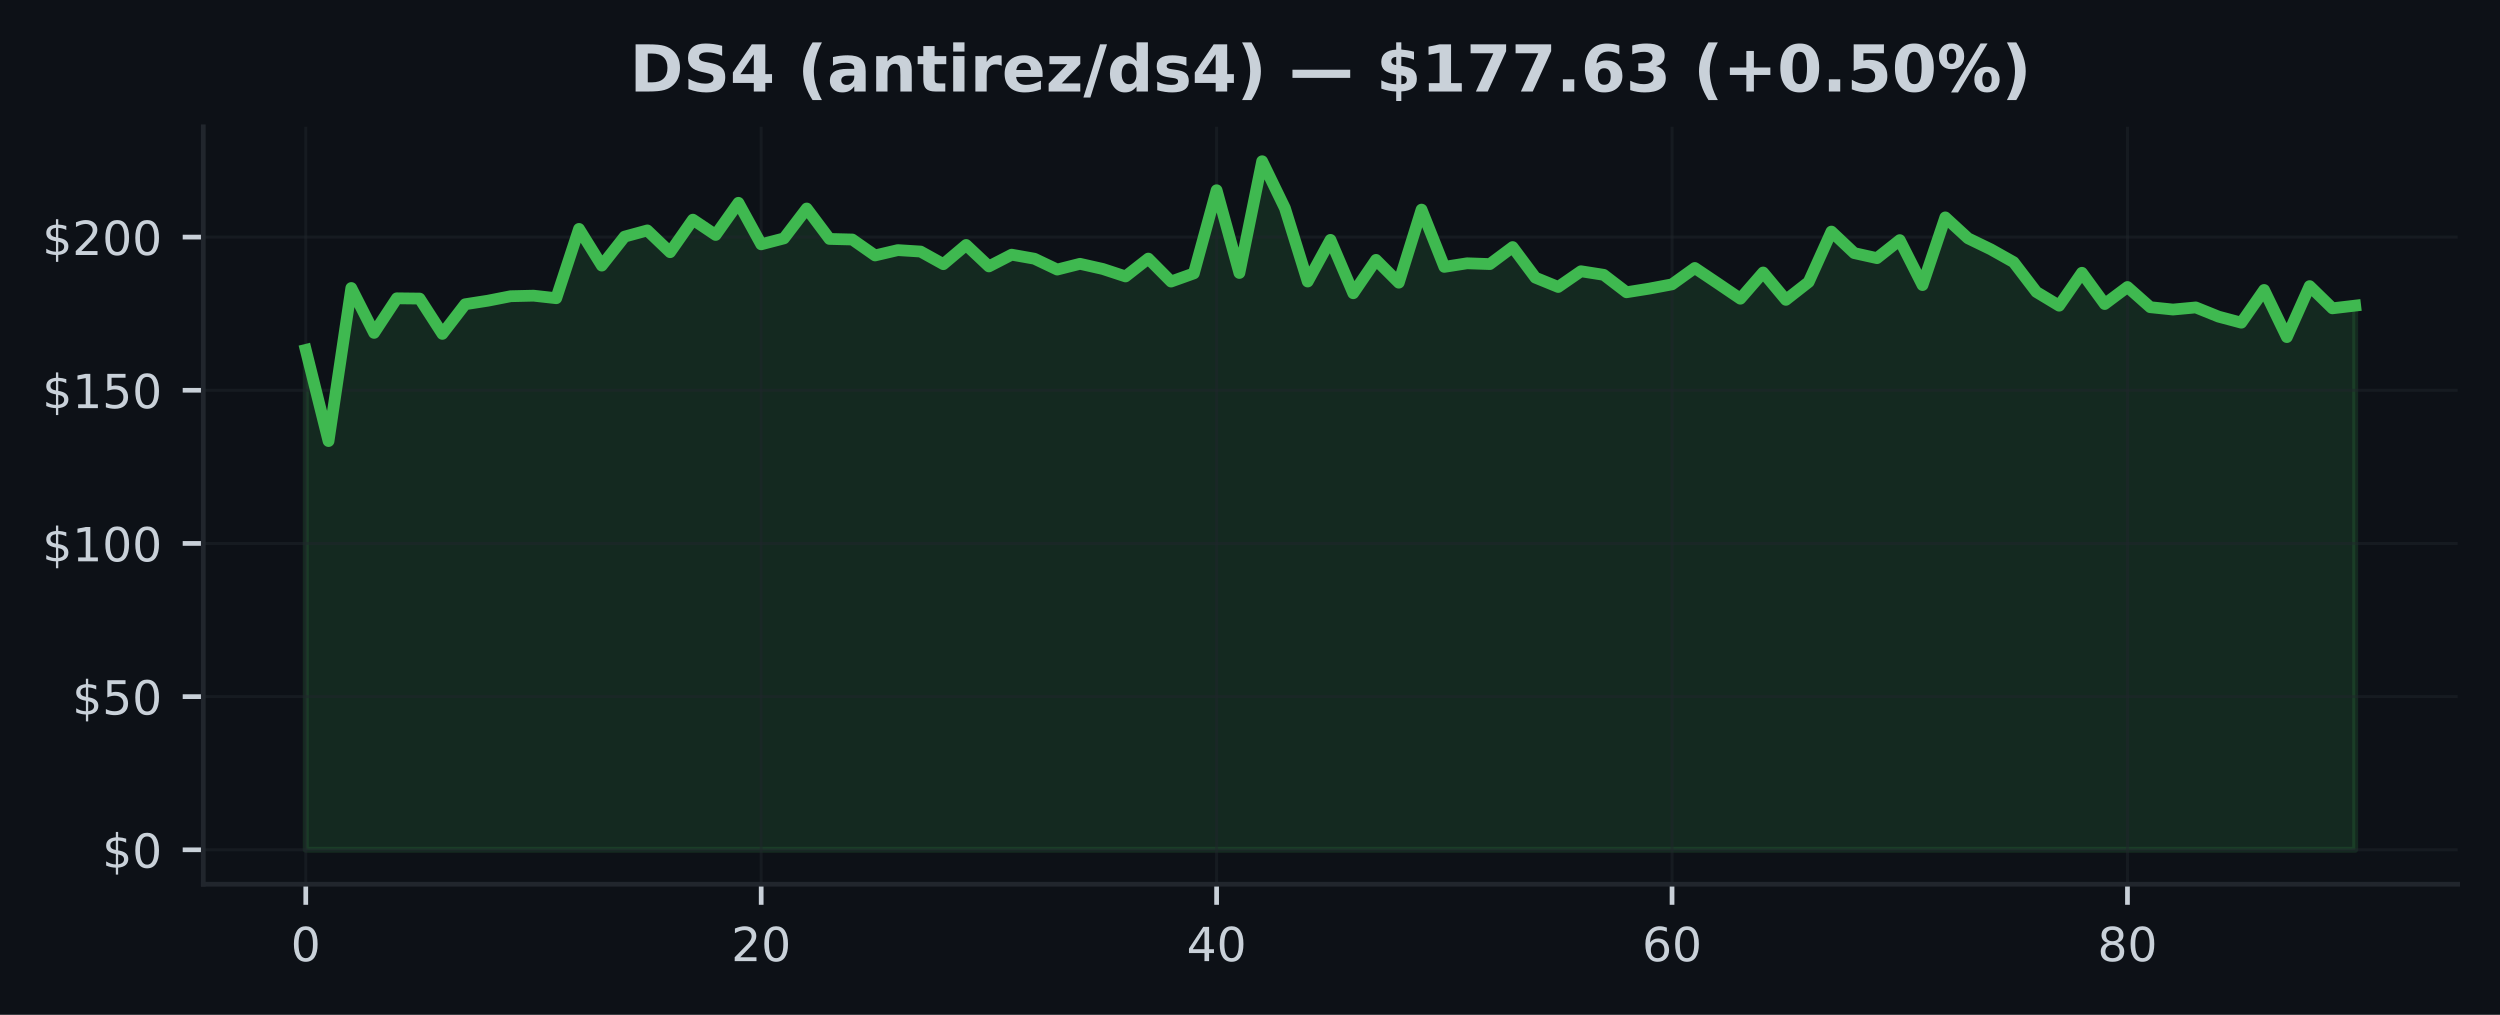
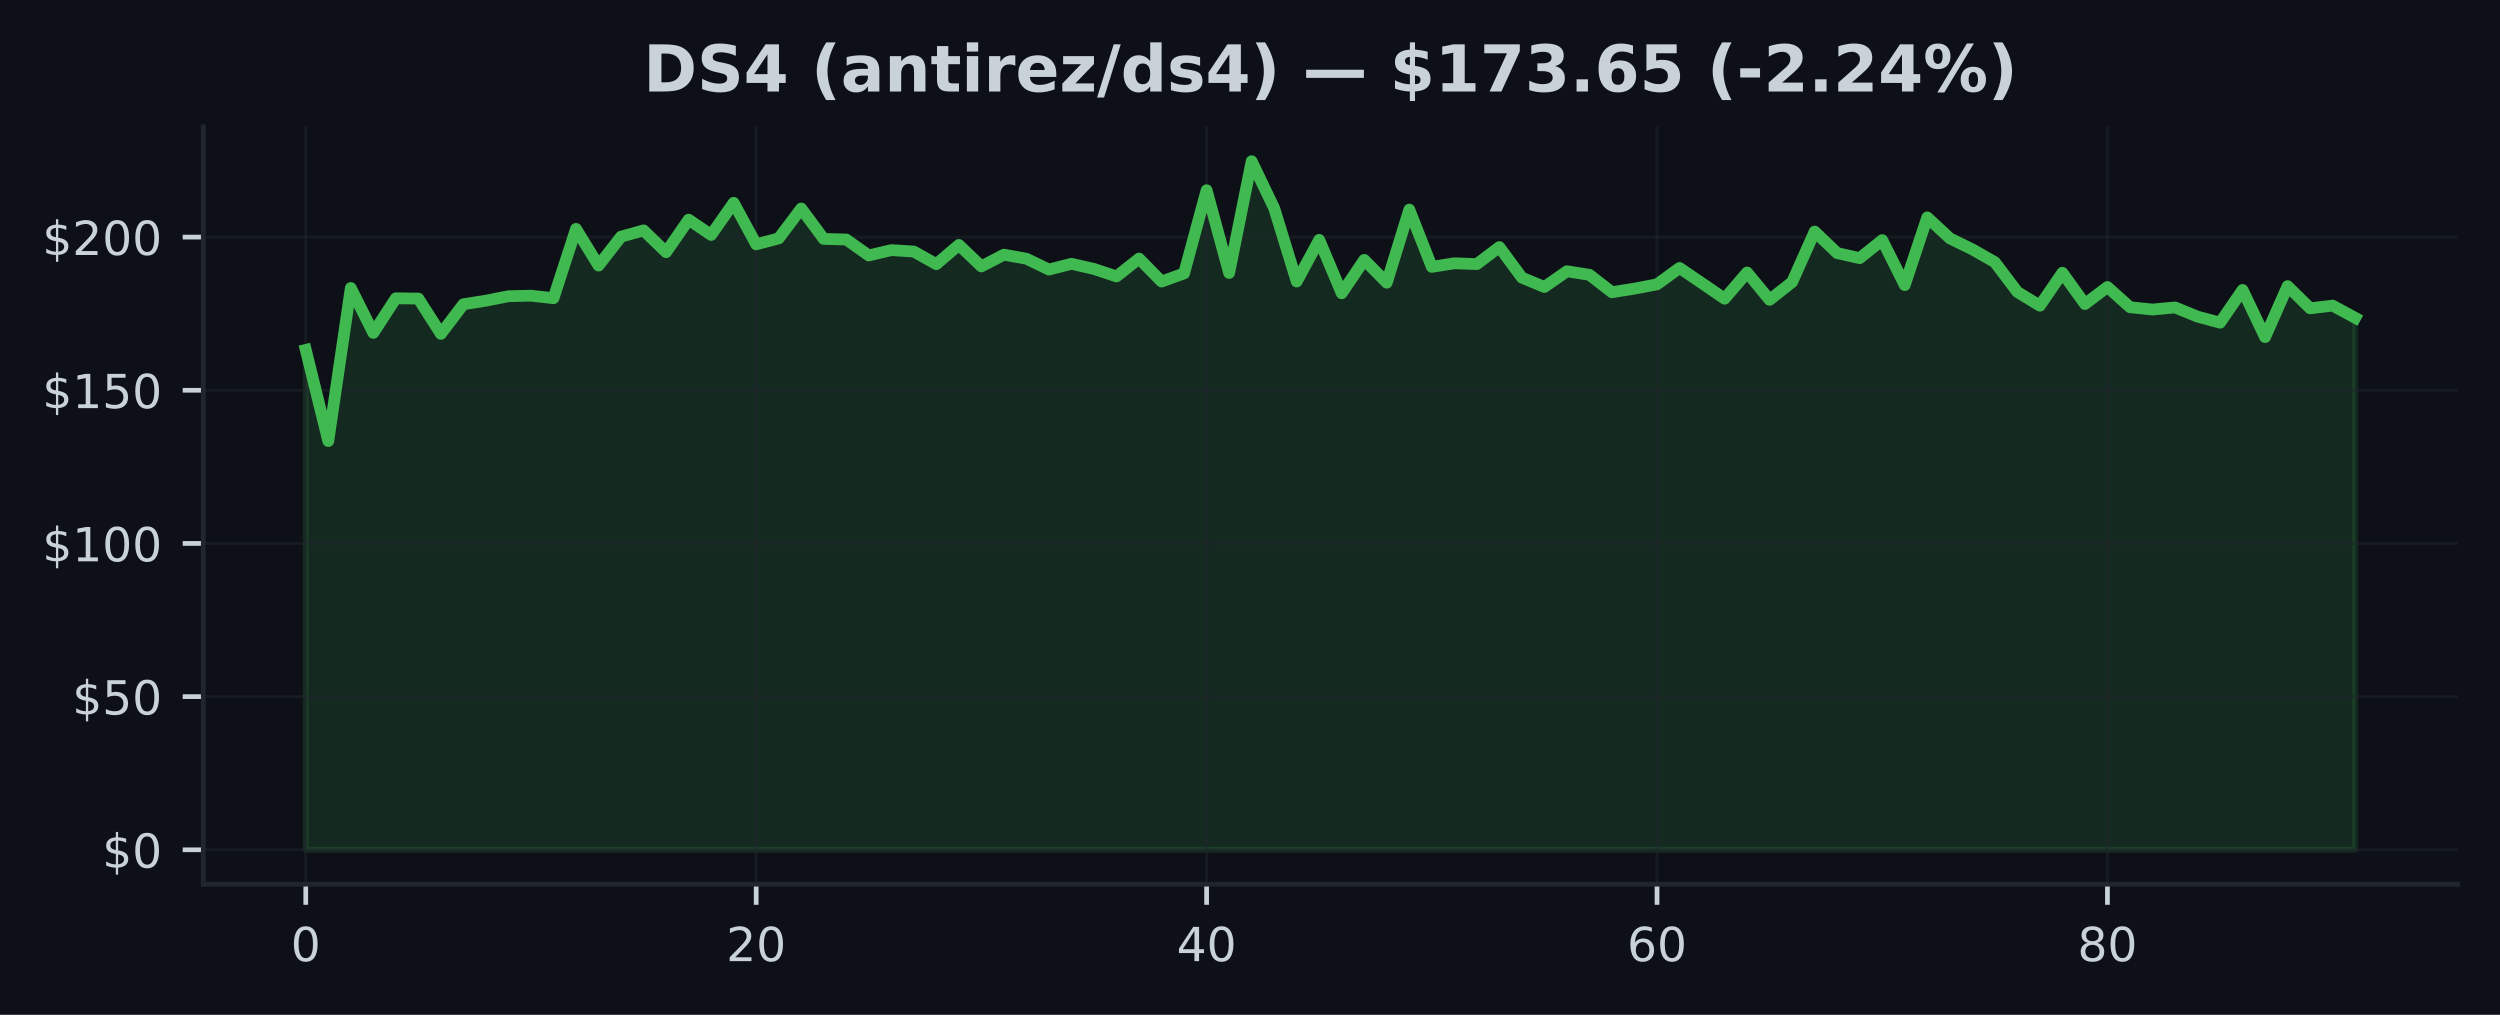
<svg xmlns="http://www.w3.org/2000/svg" xmlns:xlink="http://www.w3.org/1999/xlink" width="425pt" height="172.518pt" viewBox="0 0 425 172.518" version="1.1">
  <defs>
    <style type="text/css">*{stroke-linejoin: round; stroke-linecap: butt}</style>
  </defs>
  <g id="figure_1">
    <g id="patch_1">
      <path d="M 0 172.518  L 425 172.518  L 425 0  L 0 0  z " style="fill: #0d1117" />
    </g>
    <g id="axes_1">
      <g id="patch_2">
        <path d="M 34.56 150.318  L 417.8 150.318  L 417.8 21.558  L 34.56 21.558  z " style="fill: #0d1117" />
      </g>
      <g id="FillBetweenPolyCollection_1">
        <defs>
-           <path id="m86a0d564fb" d="M 51.98 -28.053  L 51.98 -113.037  L 55.851 -97.538  L 59.722 -123.557  L 63.593 -115.927  L 67.464 -121.807  L 71.336 -121.76  L 75.207 -115.76  L 79.078 -120.796  L 82.949 -121.401  L 86.82 -122.161  L 90.691 -122.255  L 94.562 -121.822  L 98.433 -133.603  L 102.304 -127.369  L 106.176 -132.29  L 110.047 -133.348  L 113.918 -129.645  L 117.789 -135.176  L 121.66 -132.577  L 125.531 -138.04  L 129.402 -130.983  L 133.273 -131.994  L 137.144 -137.071  L 141.016 -131.9  L 144.887 -131.801  L 148.758 -129.093  L 152.629 -129.999  L 156.5 -129.754  L 160.371 -127.608  L 164.242 -130.874  L 168.113 -127.228  L 171.984 -129.223  L 175.856 -128.535  L 179.727 -126.692  L 183.598 -127.671  L 187.469 -126.796  L 191.34 -125.525  L 195.211 -128.556  L 199.082 -124.656  L 202.953 -126.041  L 206.824 -140.175  L 210.696 -126.114  L 214.567 -145.107  L 218.438 -137.129  L 222.309 -124.661  L 226.18 -131.738  L 230.051 -122.666  L 233.922 -128.338  L 237.793 -124.463  L 241.664 -136.884  L 245.536 -127.15  L 249.407 -127.759  L 253.278 -127.624  L 257.149 -130.515  L 261.02 -125.317  L 264.891 -123.734  L 268.762 -126.405  L 272.633 -125.796  L 276.504 -122.833  L 280.376 -123.452  L 284.247 -124.182  L 288.118 -126.963  L 291.989 -124.364  L 295.86 -121.739  L 299.731 -126.192  L 303.602 -121.546  L 307.473 -124.572  L 311.344 -133.15  L 315.216 -129.494  L 319.087 -128.634  L 322.958 -131.697  L 326.829 -124.057  L 330.7 -135.561  L 334.571 -132.004  L 338.442 -130.129  L 342.313 -127.952  L 346.184 -122.885  L 350.056 -120.552  L 353.927 -126.145  L 357.798 -120.833  L 361.669 -123.729  L 365.54 -120.296  L 369.411 -119.895  L 373.282 -120.255  L 377.153 -118.692  L 381.024 -117.661  L 384.896 -123.223  L 388.767 -115.213  L 392.638 -123.88  L 396.509 -120.104  L 400.38 -120.562  L 400.38 -28.053  L 400.38 -28.053  L 396.509 -28.053  L 392.638 -28.053  L 388.767 -28.053  L 384.896 -28.053  L 381.024 -28.053  L 377.153 -28.053  L 373.282 -28.053  L 369.411 -28.053  L 365.54 -28.053  L 361.669 -28.053  L 357.798 -28.053  L 353.927 -28.053  L 350.056 -28.053  L 346.184 -28.053  L 342.313 -28.053  L 338.442 -28.053  L 334.571 -28.053  L 330.7 -28.053  L 326.829 -28.053  L 322.958 -28.053  L 319.087 -28.053  L 315.216 -28.053  L 311.344 -28.053  L 307.473 -28.053  L 303.602 -28.053  L 299.731 -28.053  L 295.86 -28.053  L 291.989 -28.053  L 288.118 -28.053  L 284.247 -28.053  L 280.376 -28.053  L 276.504 -28.053  L 272.633 -28.053  L 268.762 -28.053  L 264.891 -28.053  L 261.02 -28.053  L 257.149 -28.053  L 253.278 -28.053  L 249.407 -28.053  L 245.536 -28.053  L 241.664 -28.053  L 237.793 -28.053  L 233.922 -28.053  L 230.051 -28.053  L 226.18 -28.053  L 222.309 -28.053  L 218.438 -28.053  L 214.567 -28.053  L 210.696 -28.053  L 206.824 -28.053  L 202.953 -28.053  L 199.082 -28.053  L 195.211 -28.053  L 191.34 -28.053  L 187.469 -28.053  L 183.598 -28.053  L 179.727 -28.053  L 175.856 -28.053  L 171.984 -28.053  L 168.113 -28.053  L 164.242 -28.053  L 160.371 -28.053  L 156.5 -28.053  L 152.629 -28.053  L 148.758 -28.053  L 144.887 -28.053  L 141.016 -28.053  L 137.144 -28.053  L 133.273 -28.053  L 129.402 -28.053  L 125.531 -28.053  L 121.66 -28.053  L 117.789 -28.053  L 113.918 -28.053  L 110.047 -28.053  L 106.176 -28.053  L 102.304 -28.053  L 98.433 -28.053  L 94.562 -28.053  L 90.691 -28.053  L 86.82 -28.053  L 82.949 -28.053  L 79.078 -28.053  L 75.207 -28.053  L 71.336 -28.053  L 67.464 -28.053  L 63.593 -28.053  L 59.722 -28.053  L 55.851 -28.053  L 51.98 -28.053  z " style="stroke: #3fb950; stroke-opacity: 0.15" />
+           <path id="m7c0c3906fc" d="M 51.98 -28.053  L 51.98 -113.037  L 55.809 -97.538  L 59.637 -123.557  L 63.466 -115.927  L 67.294 -121.807  L 71.123 -121.76  L 74.951 -115.76  L 78.78 -120.796  L 82.609 -121.401  L 86.437 -122.161  L 90.266 -122.255  L 94.094 -121.822  L 97.923 -133.603  L 101.751 -127.369  L 105.58 -132.29  L 109.409 -133.348  L 113.237 -129.645  L 117.066 -135.176  L 120.894 -132.577  L 124.723 -138.04  L 128.551 -130.983  L 132.38 -131.994  L 136.209 -137.071  L 140.037 -131.9  L 143.866 -131.801  L 147.694 -129.093  L 151.523 -129.999  L 155.351 -129.754  L 159.18 -127.608  L 163.009 -130.874  L 166.837 -127.228  L 170.666 -129.223  L 174.494 -128.535  L 178.323 -126.692  L 182.151 -127.671  L 185.98 -126.796  L 189.809 -125.525  L 193.637 -128.556  L 197.466 -124.656  L 201.294 -126.041  L 205.123 -140.175  L 208.951 -126.114  L 212.78 -145.107  L 216.609 -137.129  L 220.437 -124.661  L 224.266 -131.738  L 228.094 -122.666  L 231.923 -128.338  L 235.751 -124.463  L 239.58 -136.884  L 243.409 -127.15  L 247.237 -127.759  L 251.066 -127.624  L 254.894 -130.515  L 258.723 -125.317  L 262.551 -123.734  L 266.38 -126.405  L 270.209 -125.796  L 274.037 -122.833  L 277.866 -123.452  L 281.694 -124.182  L 285.523 -126.963  L 289.351 -124.364  L 293.18 -121.739  L 297.009 -126.192  L 300.837 -121.546  L 304.666 -124.572  L 308.494 -133.15  L 312.323 -129.494  L 316.151 -128.634  L 319.98 -131.697  L 323.809 -124.057  L 327.637 -135.561  L 331.466 -132.004  L 335.294 -130.129  L 339.123 -127.952  L 342.951 -122.885  L 346.78 -120.552  L 350.609 -126.145  L 354.437 -120.833  L 358.266 -123.729  L 362.094 -120.296  L 365.923 -119.895  L 369.751 -120.255  L 373.58 -118.692  L 377.409 -117.661  L 381.237 -123.223  L 385.066 -115.213  L 388.894 -123.88  L 392.723 -120.104  L 396.551 -120.562  L 400.38 -118.489  L 400.38 -28.053  L 400.38 -28.053  L 396.551 -28.053  L 392.723 -28.053  L 388.894 -28.053  L 385.066 -28.053  L 381.237 -28.053  L 377.409 -28.053  L 373.58 -28.053  L 369.751 -28.053  L 365.923 -28.053  L 362.094 -28.053  L 358.266 -28.053  L 354.437 -28.053  L 350.609 -28.053  L 346.78 -28.053  L 342.951 -28.053  L 339.123 -28.053  L 335.294 -28.053  L 331.466 -28.053  L 327.637 -28.053  L 323.809 -28.053  L 319.98 -28.053  L 316.151 -28.053  L 312.323 -28.053  L 308.494 -28.053  L 304.666 -28.053  L 300.837 -28.053  L 297.009 -28.053  L 293.18 -28.053  L 289.351 -28.053  L 285.523 -28.053  L 281.694 -28.053  L 277.866 -28.053  L 274.037 -28.053  L 270.209 -28.053  L 266.38 -28.053  L 262.551 -28.053  L 258.723 -28.053  L 254.894 -28.053  L 251.066 -28.053  L 247.237 -28.053  L 243.409 -28.053  L 239.58 -28.053  L 235.751 -28.053  L 231.923 -28.053  L 228.094 -28.053  L 224.266 -28.053  L 220.437 -28.053  L 216.609 -28.053  L 212.78 -28.053  L 208.951 -28.053  L 205.123 -28.053  L 201.294 -28.053  L 197.466 -28.053  L 193.637 -28.053  L 189.809 -28.053  L 185.98 -28.053  L 182.151 -28.053  L 178.323 -28.053  L 174.494 -28.053  L 170.666 -28.053  L 166.837 -28.053  L 163.009 -28.053  L 159.18 -28.053  L 155.351 -28.053  L 151.523 -28.053  L 147.694 -28.053  L 143.866 -28.053  L 140.037 -28.053  L 136.209 -28.053  L 132.38 -28.053  L 128.551 -28.053  L 124.723 -28.053  L 120.894 -28.053  L 117.066 -28.053  L 113.237 -28.053  L 109.409 -28.053  L 105.58 -28.053  L 101.751 -28.053  L 97.923 -28.053  L 94.094 -28.053  L 90.266 -28.053  L 86.437 -28.053  L 82.609 -28.053  L 78.78 -28.053  L 74.951 -28.053  L 71.123 -28.053  L 67.294 -28.053  L 63.466 -28.053  L 59.637 -28.053  L 55.809 -28.053  L 51.98 -28.053  z " style="stroke: #3fb950; stroke-opacity: 0.15" />
        </defs>
-         <g clip-path="url(#p5e7b405321)">
-           <use xlink:href="#m86a0d564fb" x="0" y="172.518" style="fill: #3fb950; fill-opacity: 0.15; stroke: #3fb950; stroke-opacity: 0.15" />
+         <g clip-path="url(#pea39bcbab2)">
+           <use xlink:href="#m7c0c3906fc" x="0" y="172.518" style="fill: #3fb950; fill-opacity: 0.15; stroke: #3fb950; stroke-opacity: 0.15" />
        </g>
      </g>
      <g id="matplotlib.axis_1">
        <g id="xtick_1">
          <g id="line2d_1">
-             <path d="M 51.98 150.318  L 51.98 21.558  " clip-path="url(#p5e7b405321)" style="fill: none; stroke: #21262d; stroke-opacity: 0.5; stroke-width: 0.5; stroke-linecap: square" />
+             <path d="M 51.98 150.318  L 51.98 21.558  " clip-path="url(#pea39bcbab2)" style="fill: none; stroke: #21262d; stroke-opacity: 0.5; stroke-width: 0.5; stroke-linecap: square" />
          </g>
          <g id="line2d_2">
            <defs>
-               <path id="m3ffa4064cb" d="M 0 0  L 0 3.5  " style="stroke: #c9d1d9; stroke-width: 0.8" />
+               <path id="mc5c5abe571" d="M 0 0  L 0 3.5  " style="stroke: #c9d1d9; stroke-width: 0.8" />
            </defs>
            <g>
-               <use xlink:href="#m3ffa4064cb" x="51.98" y="150.318" style="fill: #c9d1d9; stroke: #c9d1d9; stroke-width: 0.8" />
+               <use xlink:href="#mc5c5abe571" x="51.98" y="150.318" style="fill: #c9d1d9; stroke: #c9d1d9; stroke-width: 0.8" />
            </g>
          </g>
          <g id="text_1">
            <g style="fill: #c9d1d9" transform="translate(49.435 163.3964) scale(0.08 -0.08)">
              <defs>
                <path id="DejaVuSans-13" d="M 2034 4250  Q 1547 4250 1301 3770  Q 1056 3291 1056 2328  Q 1056 1369 1301 889  Q 1547 409 2034 409  Q 2525 409 2770 889  Q 3016 1369 3016 2328  Q 3016 3291 2770 3770  Q 2525 4250 2034 4250  z M 2034 4750  Q 2819 4750 3233 4129  Q 3647 3509 3647 2328  Q 3647 1150 3233 529  Q 2819 -91 2034 -91  Q 1250 -91 836 529  Q 422 1150 422 2328  Q 422 3509 836 4129  Q 1250 4750 2034 4750  z " transform="scale(0.015625)" />
              </defs>
              <use xlink:href="#DejaVuSans-13" />
            </g>
          </g>
        </g>
        <g id="xtick_2">
          <g id="line2d_3">
-             <path d="M 129.402 150.318  L 129.402 21.558  " clip-path="url(#p5e7b405321)" style="fill: none; stroke: #21262d; stroke-opacity: 0.5; stroke-width: 0.5; stroke-linecap: square" />
+             <path d="M 128.551 150.318  L 128.551 21.558  " clip-path="url(#pea39bcbab2)" style="fill: none; stroke: #21262d; stroke-opacity: 0.5; stroke-width: 0.5; stroke-linecap: square" />
          </g>
          <g id="line2d_4">
            <g>
-               <use xlink:href="#m3ffa4064cb" x="129.402" y="150.318" style="fill: #c9d1d9; stroke: #c9d1d9; stroke-width: 0.8" />
+               <use xlink:href="#mc5c5abe571" x="128.551" y="150.318" style="fill: #c9d1d9; stroke: #c9d1d9; stroke-width: 0.8" />
            </g>
          </g>
          <g id="text_2">
-             <g style="fill: #c9d1d9" transform="translate(124.3122 163.3964) scale(0.08 -0.08)">
+             <g style="fill: #c9d1d9" transform="translate(123.4614 163.3964) scale(0.08 -0.08)">
              <defs>
                <path id="DejaVuSans-15" d="M 1228 531  L 3431 531  L 3431 0  L 469 0  L 469 531  Q 828 903 1448 1529  Q 2069 2156 2228 2338  Q 2531 2678 2651 2914  Q 2772 3150 2772 3378  Q 2772 3750 2511 3984  Q 2250 4219 1831 4219  Q 1534 4219 1204 4116  Q 875 4013 500 3803  L 500 4441  Q 881 4594 1212 4672  Q 1544 4750 1819 4750  Q 2544 4750 2975 4387  Q 3406 4025 3406 3419  Q 3406 3131 3298 2873  Q 3191 2616 2906 2266  Q 2828 2175 2409 1742  Q 1991 1309 1228 531  z " transform="scale(0.015625)" />
              </defs>
              <use xlink:href="#DejaVuSans-15" />
              <use xlink:href="#DejaVuSans-13" transform="translate(63.625 0)" />
            </g>
          </g>
        </g>
        <g id="xtick_3">
          <g id="line2d_5">
-             <path d="M 206.824 150.318  L 206.824 21.558  " clip-path="url(#p5e7b405321)" style="fill: none; stroke: #21262d; stroke-opacity: 0.5; stroke-width: 0.5; stroke-linecap: square" />
+             <path d="M 205.123 150.318  L 205.123 21.558  " clip-path="url(#pea39bcbab2)" style="fill: none; stroke: #21262d; stroke-opacity: 0.5; stroke-width: 0.5; stroke-linecap: square" />
          </g>
          <g id="line2d_6">
            <g>
-               <use xlink:href="#m3ffa4064cb" x="206.824" y="150.318" style="fill: #c9d1d9; stroke: #c9d1d9; stroke-width: 0.8" />
+               <use xlink:href="#mc5c5abe571" x="205.123" y="150.318" style="fill: #c9d1d9; stroke: #c9d1d9; stroke-width: 0.8" />
            </g>
          </g>
          <g id="text_3">
-             <g style="fill: #c9d1d9" transform="translate(201.7344 163.3964) scale(0.08 -0.08)">
+             <g style="fill: #c9d1d9" transform="translate(200.0329 163.3964) scale(0.08 -0.08)">
              <defs>
                <path id="DejaVuSans-17" d="M 2419 4116  L 825 1625  L 2419 1625  L 2419 4116  z M 2253 4666  L 3047 4666  L 3047 1625  L 3713 1625  L 3713 1100  L 3047 1100  L 3047 0  L 2419 0  L 2419 1100  L 313 1100  L 313 1709  L 2253 4666  z " transform="scale(0.015625)" />
              </defs>
              <use xlink:href="#DejaVuSans-17" />
              <use xlink:href="#DejaVuSans-13" transform="translate(63.625 0)" />
            </g>
          </g>
        </g>
        <g id="xtick_4">
          <g id="line2d_7">
-             <path d="M 284.247 150.318  L 284.247 21.558  " clip-path="url(#p5e7b405321)" style="fill: none; stroke: #21262d; stroke-opacity: 0.5; stroke-width: 0.5; stroke-linecap: square" />
+             <path d="M 281.694 150.318  L 281.694 21.558  " clip-path="url(#pea39bcbab2)" style="fill: none; stroke: #21262d; stroke-opacity: 0.5; stroke-width: 0.5; stroke-linecap: square" />
          </g>
          <g id="line2d_8">
            <g>
-               <use xlink:href="#m3ffa4064cb" x="284.247" y="150.318" style="fill: #c9d1d9; stroke: #c9d1d9; stroke-width: 0.8" />
+               <use xlink:href="#mc5c5abe571" x="281.694" y="150.318" style="fill: #c9d1d9; stroke: #c9d1d9; stroke-width: 0.8" />
            </g>
          </g>
          <g id="text_4">
-             <g style="fill: #c9d1d9" transform="translate(279.1567 163.3964) scale(0.08 -0.08)">
+             <g style="fill: #c9d1d9" transform="translate(276.6043 163.3964) scale(0.08 -0.08)">
              <defs>
                <path id="DejaVuSans-19" d="M 2113 2584  Q 1688 2584 1439 2293  Q 1191 2003 1191 1497  Q 1191 994 1439 701  Q 1688 409 2113 409  Q 2538 409 2786 701  Q 3034 994 3034 1497  Q 3034 2003 2786 2293  Q 2538 2584 2113 2584  z M 3366 4563  L 3366 3988  Q 3128 4100 2886 4159  Q 2644 4219 2406 4219  Q 1781 4219 1451 3797  Q 1122 3375 1075 2522  Q 1259 2794 1537 2939  Q 1816 3084 2150 3084  Q 2853 3084 3261 2657  Q 3669 2231 3669 1497  Q 3669 778 3244 343  Q 2819 -91 2113 -91  Q 1303 -91 875 529  Q 447 1150 447 2328  Q 447 3434 972 4092  Q 1497 4750 2381 4750  Q 2619 4750 2861 4703  Q 3103 4656 3366 4563  z " transform="scale(0.015625)" />
              </defs>
              <use xlink:href="#DejaVuSans-19" />
              <use xlink:href="#DejaVuSans-13" transform="translate(63.625 0)" />
            </g>
          </g>
        </g>
        <g id="xtick_5">
          <g id="line2d_9">
-             <path d="M 361.669 150.318  L 361.669 21.558  " clip-path="url(#p5e7b405321)" style="fill: none; stroke: #21262d; stroke-opacity: 0.5; stroke-width: 0.5; stroke-linecap: square" />
+             <path d="M 358.266 150.318  L 358.266 21.558  " clip-path="url(#pea39bcbab2)" style="fill: none; stroke: #21262d; stroke-opacity: 0.5; stroke-width: 0.5; stroke-linecap: square" />
          </g>
          <g id="line2d_10">
            <g>
-               <use xlink:href="#m3ffa4064cb" x="361.669" y="150.318" style="fill: #c9d1d9; stroke: #c9d1d9; stroke-width: 0.8" />
+               <use xlink:href="#mc5c5abe571" x="358.266" y="150.318" style="fill: #c9d1d9; stroke: #c9d1d9; stroke-width: 0.8" />
            </g>
          </g>
          <g id="text_5">
-             <g style="fill: #c9d1d9" transform="translate(356.5789 163.3964) scale(0.08 -0.08)">
+             <g style="fill: #c9d1d9" transform="translate(353.1757 163.3964) scale(0.08 -0.08)">
              <defs>
                <path id="DejaVuSans-1b" d="M 2034 2216  Q 1584 2216 1326 1975  Q 1069 1734 1069 1313  Q 1069 891 1326 650  Q 1584 409 2034 409  Q 2484 409 2743 651  Q 3003 894 3003 1313  Q 3003 1734 2745 1975  Q 2488 2216 2034 2216  z M 1403 2484  Q 997 2584 770 2862  Q 544 3141 544 3541  Q 544 4100 942 4425  Q 1341 4750 2034 4750  Q 2731 4750 3128 4425  Q 3525 4100 3525 3541  Q 3525 3141 3298 2862  Q 3072 2584 2669 2484  Q 3125 2378 3379 2068  Q 3634 1759 3634 1313  Q 3634 634 3220 271  Q 2806 -91 2034 -91  Q 1263 -91 848 271  Q 434 634 434 1313  Q 434 1759 690 2068  Q 947 2378 1403 2484  z M 1172 3481  Q 1172 3119 1398 2916  Q 1625 2713 2034 2713  Q 2441 2713 2670 2916  Q 2900 3119 2900 3481  Q 2900 3844 2670 4047  Q 2441 4250 2034 4250  Q 1625 4250 1398 4047  Q 1172 3844 1172 3481  z " transform="scale(0.015625)" />
              </defs>
              <use xlink:href="#DejaVuSans-1b" />
              <use xlink:href="#DejaVuSans-13" transform="translate(63.625 0)" />
            </g>
          </g>
        </g>
      </g>
      <g id="matplotlib.axis_2">
        <g id="ytick_1">
          <g id="line2d_11">
-             <path d="M 34.56 144.466  L 417.8 144.466  " clip-path="url(#p5e7b405321)" style="fill: none; stroke: #21262d; stroke-opacity: 0.5; stroke-width: 0.5; stroke-linecap: square" />
+             <path d="M 34.56 144.466  L 417.8 144.466  " clip-path="url(#pea39bcbab2)" style="fill: none; stroke: #21262d; stroke-opacity: 0.5; stroke-width: 0.5; stroke-linecap: square" />
          </g>
          <g id="line2d_12">
            <defs>
-               <path id="m91e60ded46" d="M 0 0  L -3.5 0  " style="stroke: #c9d1d9; stroke-width: 0.8" />
+               <path id="m3ab46a8cbb" d="M 0 0  L -3.5 0  " style="stroke: #c9d1d9; stroke-width: 0.8" />
            </defs>
            <g>
-               <use xlink:href="#m91e60ded46" x="34.56" y="144.466" style="fill: #c9d1d9; stroke: #c9d1d9; stroke-width: 0.8" />
+               <use xlink:href="#m3ab46a8cbb" x="34.56" y="144.466" style="fill: #c9d1d9; stroke: #c9d1d9; stroke-width: 0.8" />
            </g>
          </g>
          <g id="text_6">
            <g style="fill: #c9d1d9" transform="translate(17.38 147.5049) scale(0.08 -0.08)">
              <defs>
                <path id="DejaVuSans-7" d="M 2163 -941  L 1850 -941  L 1847 0  Q 1519 6 1191 76  Q 863 147 531 288  L 531 850  Q 850 650 1176 548  Q 1503 447 1850 444  L 1850 1869  Q 1159 1981 845 2250  Q 531 2519 531 2988  Q 531 3497 872 3790  Q 1213 4084 1850 4128  L 1850 4863  L 2163 4863  L 2163 4138  Q 2453 4125 2725 4076  Q 2997 4028 3256 3944  L 3256 3397  Q 2997 3528 2723 3600  Q 2450 3672 2163 3684  L 2163 2350  Q 2872 2241 3206 1959  Q 3541 1678 3541 1191  Q 3541 663 3186 358  Q 2831 53 2163 6  L 2163 -941  z M 1850 2406  L 1850 3688  Q 1488 3647 1297 3481  Q 1106 3316 1106 3041  Q 1106 2772 1282 2622  Q 1459 2472 1850 2406  z M 2163 1806  L 2163 453  Q 2559 506 2761 678  Q 2963 850 2963 1131  Q 2963 1406 2770 1568  Q 2578 1731 2163 1806  z " transform="scale(0.015625)" />
              </defs>
              <use xlink:href="#DejaVuSans-7" />
              <use xlink:href="#DejaVuSans-13" transform="translate(63.625 0)" />
            </g>
          </g>
        </g>
        <g id="ytick_2">
          <g id="line2d_13">
-             <path d="M 34.56 118.426  L 417.8 118.426  " clip-path="url(#p5e7b405321)" style="fill: none; stroke: #21262d; stroke-opacity: 0.5; stroke-width: 0.5; stroke-linecap: square" />
+             <path d="M 34.56 118.426  L 417.8 118.426  " clip-path="url(#pea39bcbab2)" style="fill: none; stroke: #21262d; stroke-opacity: 0.5; stroke-width: 0.5; stroke-linecap: square" />
          </g>
          <g id="line2d_14">
            <g>
-               <use xlink:href="#m91e60ded46" x="34.56" y="118.426" style="fill: #c9d1d9; stroke: #c9d1d9; stroke-width: 0.8" />
+               <use xlink:href="#m3ab46a8cbb" x="34.56" y="118.426" style="fill: #c9d1d9; stroke: #c9d1d9; stroke-width: 0.8" />
            </g>
          </g>
          <g id="text_7">
            <g style="fill: #c9d1d9" transform="translate(12.29 121.465) scale(0.08 -0.08)">
              <defs>
                <path id="DejaVuSans-18" d="M 691 4666  L 3169 4666  L 3169 4134  L 1269 4134  L 1269 2991  Q 1406 3038 1543 3061  Q 1681 3084 1819 3084  Q 2600 3084 3056 2656  Q 3513 2228 3513 1497  Q 3513 744 3044 326  Q 2575 -91 1722 -91  Q 1428 -91 1123 -41  Q 819 9 494 109  L 494 744  Q 775 591 1075 516  Q 1375 441 1709 441  Q 2250 441 2565 725  Q 2881 1009 2881 1497  Q 2881 1984 2565 2268  Q 2250 2553 1709 2553  Q 1456 2553 1204 2497  Q 953 2441 691 2322  L 691 4666  z " transform="scale(0.015625)" />
              </defs>
              <use xlink:href="#DejaVuSans-7" />
              <use xlink:href="#DejaVuSans-18" transform="translate(63.625 0)" />
              <use xlink:href="#DejaVuSans-13" transform="translate(127.25 0)" />
            </g>
          </g>
        </g>
        <g id="ytick_3">
          <g id="line2d_15">
-             <path d="M 34.56 92.386  L 417.8 92.386  " clip-path="url(#p5e7b405321)" style="fill: none; stroke: #21262d; stroke-opacity: 0.5; stroke-width: 0.5; stroke-linecap: square" />
+             <path d="M 34.56 92.386  L 417.8 92.386  " clip-path="url(#pea39bcbab2)" style="fill: none; stroke: #21262d; stroke-opacity: 0.5; stroke-width: 0.5; stroke-linecap: square" />
          </g>
          <g id="line2d_16">
            <g>
-               <use xlink:href="#m91e60ded46" x="34.56" y="92.386" style="fill: #c9d1d9; stroke: #c9d1d9; stroke-width: 0.8" />
+               <use xlink:href="#m3ab46a8cbb" x="34.56" y="92.386" style="fill: #c9d1d9; stroke: #c9d1d9; stroke-width: 0.8" />
            </g>
          </g>
          <g id="text_8">
            <g style="fill: #c9d1d9" transform="translate(7.2 95.42513) scale(0.08 -0.08)">
              <defs>
                <path id="DejaVuSans-14" d="M 794 531  L 1825 531  L 1825 4091  L 703 3866  L 703 4441  L 1819 4666  L 2450 4666  L 2450 531  L 3481 531  L 3481 0  L 794 0  L 794 531  z " transform="scale(0.015625)" />
              </defs>
              <use xlink:href="#DejaVuSans-7" />
              <use xlink:href="#DejaVuSans-14" transform="translate(63.625 0)" />
              <use xlink:href="#DejaVuSans-13" transform="translate(127.25 0)" />
              <use xlink:href="#DejaVuSans-13" transform="translate(190.875 0)" />
            </g>
          </g>
        </g>
        <g id="ytick_4">
          <g id="line2d_17">
-             <path d="M 34.56 66.346  L 417.8 66.346  " clip-path="url(#p5e7b405321)" style="fill: none; stroke: #21262d; stroke-opacity: 0.5; stroke-width: 0.5; stroke-linecap: square" />
+             <path d="M 34.56 66.346  L 417.8 66.346  " clip-path="url(#pea39bcbab2)" style="fill: none; stroke: #21262d; stroke-opacity: 0.5; stroke-width: 0.5; stroke-linecap: square" />
          </g>
          <g id="line2d_18">
            <g>
-               <use xlink:href="#m91e60ded46" x="34.56" y="66.346" style="fill: #c9d1d9; stroke: #c9d1d9; stroke-width: 0.8" />
+               <use xlink:href="#m3ab46a8cbb" x="34.56" y="66.346" style="fill: #c9d1d9; stroke: #c9d1d9; stroke-width: 0.8" />
            </g>
          </g>
          <g id="text_9">
            <g style="fill: #c9d1d9" transform="translate(7.2 69.38524) scale(0.08 -0.08)">
              <use xlink:href="#DejaVuSans-7" />
              <use xlink:href="#DejaVuSans-14" transform="translate(63.625 0)" />
              <use xlink:href="#DejaVuSans-18" transform="translate(127.25 0)" />
              <use xlink:href="#DejaVuSans-13" transform="translate(190.875 0)" />
            </g>
          </g>
        </g>
        <g id="ytick_5">
          <g id="line2d_19">
-             <path d="M 34.56 40.306  L 417.8 40.306  " clip-path="url(#p5e7b405321)" style="fill: none; stroke: #21262d; stroke-opacity: 0.5; stroke-width: 0.5; stroke-linecap: square" />
+             <path d="M 34.56 40.306  L 417.8 40.306  " clip-path="url(#pea39bcbab2)" style="fill: none; stroke: #21262d; stroke-opacity: 0.5; stroke-width: 0.5; stroke-linecap: square" />
          </g>
          <g id="line2d_20">
            <g>
-               <use xlink:href="#m91e60ded46" x="34.56" y="40.306" style="fill: #c9d1d9; stroke: #c9d1d9; stroke-width: 0.8" />
+               <use xlink:href="#m3ab46a8cbb" x="34.56" y="40.306" style="fill: #c9d1d9; stroke: #c9d1d9; stroke-width: 0.8" />
            </g>
          </g>
          <g id="text_10">
            <g style="fill: #c9d1d9" transform="translate(7.2 43.34534) scale(0.08 -0.08)">
              <use xlink:href="#DejaVuSans-7" />
              <use xlink:href="#DejaVuSans-15" transform="translate(63.625 0)" />
              <use xlink:href="#DejaVuSans-13" transform="translate(127.25 0)" />
              <use xlink:href="#DejaVuSans-13" transform="translate(190.875 0)" />
            </g>
          </g>
        </g>
      </g>
      <g id="line2d_21">
-         <path d="M 51.98 59.482  L 55.851 74.981  L 59.722 48.962  L 63.593 56.591  L 67.464 50.712  L 71.336 50.758  L 75.207 56.758  L 79.078 51.722  L 82.949 51.118  L 86.82 50.357  L 90.691 50.264  L 94.562 50.696  L 98.433 38.915  L 102.304 45.149  L 106.176 40.228  L 110.047 39.171  L 113.918 42.873  L 117.789 37.343  L 121.66 39.941  L 125.531 34.478  L 129.402 41.535  L 133.273 40.525  L 137.144 35.447  L 141.016 40.618  L 144.887 40.717  L 148.758 43.426  L 152.629 42.519  L 156.5 42.764  L 160.371 44.91  L 164.242 41.644  L 168.113 45.29  L 171.984 43.295  L 175.856 43.983  L 179.727 45.826  L 183.598 44.847  L 187.469 45.722  L 191.34 46.993  L 195.211 43.962  L 199.082 47.863  L 202.953 46.477  L 206.824 32.343  L 210.696 46.405  L 214.567 27.411  L 218.438 35.39  L 222.309 47.858  L 226.18 40.78  L 230.051 49.852  L 233.922 44.181  L 237.793 48.055  L 241.664 35.634  L 245.536 45.368  L 249.407 44.759  L 253.278 44.894  L 257.149 42.004  L 261.02 47.201  L 264.891 48.785  L 268.762 46.113  L 272.633 46.722  L 276.504 49.686  L 280.376 49.066  L 284.247 48.337  L 288.118 45.556  L 291.989 48.154  L 295.86 50.779  L 299.731 46.326  L 303.602 50.972  L 307.473 47.946  L 311.344 39.369  L 315.216 43.025  L 319.087 43.884  L 322.958 40.822  L 326.829 48.462  L 330.7 36.957  L 334.571 40.514  L 338.442 42.389  L 342.313 44.566  L 346.184 49.633  L 350.056 51.967  L 353.927 46.373  L 357.798 51.685  L 361.669 48.79  L 365.54 52.222  L 369.411 52.623  L 373.282 52.263  L 377.153 53.826  L 381.024 54.857  L 384.896 49.295  L 388.767 57.305  L 392.638 48.639  L 396.509 52.415  L 400.38 51.956  " clip-path="url(#p5e7b405321)" style="fill: none; stroke: #3fb950; stroke-width: 2; stroke-linecap: square" />
+         <path d="M 51.98 59.482  L 55.809 74.981  L 59.637 48.962  L 63.466 56.591  L 67.294 50.712  L 71.123 50.758  L 74.951 56.758  L 78.78 51.722  L 82.609 51.118  L 86.437 50.357  L 90.266 50.264  L 94.094 50.696  L 97.923 38.915  L 101.751 45.149  L 105.58 40.228  L 109.409 39.171  L 113.237 42.873  L 117.066 37.343  L 120.894 39.941  L 124.723 34.478  L 128.551 41.535  L 132.38 40.525  L 136.209 35.447  L 140.037 40.618  L 143.866 40.717  L 147.694 43.426  L 151.523 42.519  L 155.351 42.764  L 159.18 44.91  L 163.009 41.644  L 166.837 45.29  L 170.666 43.295  L 174.494 43.983  L 178.323 45.826  L 182.151 44.847  L 185.98 45.722  L 189.809 46.993  L 193.637 43.962  L 197.466 47.863  L 201.294 46.477  L 205.123 32.343  L 208.951 46.405  L 212.78 27.411  L 216.609 35.39  L 220.437 47.858  L 224.266 40.78  L 228.094 49.852  L 231.923 44.181  L 235.751 48.055  L 239.58 35.634  L 243.409 45.368  L 247.237 44.759  L 251.066 44.894  L 254.894 42.004  L 258.723 47.201  L 262.551 48.785  L 266.38 46.113  L 270.209 46.722  L 274.037 49.686  L 277.866 49.066  L 281.694 48.337  L 285.523 45.556  L 289.351 48.154  L 293.18 50.779  L 297.009 46.326  L 300.837 50.972  L 304.666 47.946  L 308.494 39.369  L 312.323 43.025  L 316.151 43.884  L 319.98 40.822  L 323.809 48.462  L 327.637 36.957  L 331.466 40.514  L 335.294 42.389  L 339.123 44.566  L 342.951 49.633  L 346.78 51.967  L 350.609 46.373  L 354.437 51.685  L 358.266 48.79  L 362.094 52.222  L 365.923 52.623  L 369.751 52.263  L 373.58 53.826  L 377.409 54.857  L 381.237 49.295  L 385.066 57.305  L 388.894 48.639  L 392.723 52.415  L 396.551 51.956  L 400.38 54.029  " clip-path="url(#pea39bcbab2)" style="fill: none; stroke: #3fb950; stroke-width: 2; stroke-linecap: square" />
      </g>
      <g id="patch_3">
        <path d="M 34.56 150.318  L 34.56 21.558  " style="fill: none; stroke: #21262d; stroke-width: 0.8; stroke-linejoin: miter; stroke-linecap: square" />
      </g>
      <g id="patch_4">
        <path d="M 34.56 150.318  L 417.8 150.318  " style="fill: none; stroke: #21262d; stroke-width: 0.8; stroke-linejoin: miter; stroke-linecap: square" />
      </g>
      <g id="text_11">
-         <g style="fill: #c9d1d9" transform="translate(107.0423 15.55828) scale(0.11 -0.11)">
+         <g style="fill: #c9d1d9" transform="translate(109.3686 15.55828) scale(0.11 -0.11)">
          <defs>
            <path id="DejaVuSans-Bold-27" d="M 1791 3756  L 1791 909  L 2222 909  Q 2959 909 3348 1275  Q 3738 1641 3738 2338  Q 3738 3031 3350 3393  Q 2963 3756 2222 3756  L 1791 3756  z M 588 4666  L 1856 4666  Q 2919 4666 3439 4514  Q 3959 4363 4331 4000  Q 4659 3684 4818 3271  Q 4978 2859 4978 2338  Q 4978 1809 4818 1395  Q 4659 981 4331 666  Q 3956 303 3431 151  Q 2906 0 1856 0  L 588 0  L 588 4666  z " transform="scale(0.015625)" />
            <path id="DejaVuSans-Bold-36" d="M 3834 4519  L 3834 3531  Q 3450 3703 3084 3790  Q 2719 3878 2394 3878  Q 1963 3878 1756 3759  Q 1550 3641 1550 3391  Q 1550 3203 1689 3098  Q 1828 2994 2194 2919  L 2706 2816  Q 3484 2659 3812 2340  Q 4141 2022 4141 1434  Q 4141 663 3683 286  Q 3225 -91 2284 -91  Q 1841 -91 1394 -6  Q 947 78 500 244  L 500 1259  Q 947 1022 1364 901  Q 1781 781 2169 781  Q 2563 781 2772 912  Q 2981 1044 2981 1288  Q 2981 1506 2839 1625  Q 2697 1744 2272 1838  L 1806 1941  Q 1106 2091 782 2419  Q 459 2747 459 3303  Q 459 4000 909 4375  Q 1359 4750 2203 4750  Q 2588 4750 2994 4692  Q 3400 4634 3834 4519  z " transform="scale(0.015625)" />
            <path id="DejaVuSans-Bold-17" d="M 2356 3675  L 1038 1722  L 2356 1722  L 2356 3675  z M 2156 4666  L 3494 4666  L 3494 1722  L 4159 1722  L 4159 850  L 3494 850  L 3494 0  L 2356 0  L 2356 850  L 288 850  L 288 1881  L 2156 4666  z " transform="scale(0.015625)" />
            <path id="DejaVuSans-Bold-3" transform="scale(0.015625)" />
            <path id="DejaVuSans-Bold-b" d="M 2413 -844  L 1484 -844  Q 1006 -72 778 623  Q 550 1319 550 2003  Q 550 2688 779 3389  Q 1009 4091 1484 4856  L 2413 4856  Q 2013 4116 1813 3408  Q 1613 2700 1613 2009  Q 1613 1319 1811 609  Q 2009 -100 2413 -844  z " transform="scale(0.015625)" />
            <path id="DejaVuSans-Bold-44" d="M 2106 1575  Q 1756 1575 1579 1456  Q 1403 1338 1403 1106  Q 1403 894 1545 773  Q 1688 653 1941 653  Q 2256 653 2472 879  Q 2688 1106 2688 1447  L 2688 1575  L 2106 1575  z M 3816 1997  L 3816 0  L 2688 0  L 2688 519  Q 2463 200 2181 54  Q 1900 -91 1497 -91  Q 953 -91 614 226  Q 275 544 275 1050  Q 275 1666 698 1953  Q 1122 2241 2028 2241  L 2688 2241  L 2688 2328  Q 2688 2594 2478 2717  Q 2269 2841 1825 2841  Q 1466 2841 1156 2769  Q 847 2697 581 2553  L 581 3406  Q 941 3494 1303 3539  Q 1666 3584 2028 3584  Q 2975 3584 3395 3211  Q 3816 2838 3816 1997  z " transform="scale(0.015625)" />
            <path id="DejaVuSans-Bold-51" d="M 4056 2131  L 4056 0  L 2931 0  L 2931 347  L 2931 1631  Q 2931 2084 2911 2256  Q 2891 2428 2841 2509  Q 2775 2619 2662 2680  Q 2550 2741 2406 2741  Q 2056 2741 1856 2470  Q 1656 2200 1656 1722  L 1656 0  L 538 0  L 538 3500  L 1656 3500  L 1656 2988  Q 1909 3294 2193 3439  Q 2478 3584 2822 3584  Q 3428 3584 3742 3212  Q 4056 2841 4056 2131  z " transform="scale(0.015625)" />
            <path id="DejaVuSans-Bold-57" d="M 1759 4494  L 1759 3500  L 2913 3500  L 2913 2700  L 1759 2700  L 1759 1216  Q 1759 972 1856 886  Q 1953 800 2241 800  L 2816 800  L 2816 0  L 1856 0  Q 1194 0 917 276  Q 641 553 641 1216  L 641 2700  L 84 2700  L 84 3500  L 641 3500  L 641 4494  L 1759 4494  z " transform="scale(0.015625)" />
            <path id="DejaVuSans-Bold-4c" d="M 538 3500  L 1656 3500  L 1656 0  L 538 0  L 538 3500  z M 538 4863  L 1656 4863  L 1656 3950  L 538 3950  L 538 4863  z " transform="scale(0.015625)" />
            <path id="DejaVuSans-Bold-55" d="M 3138 2547  Q 2991 2616 2845 2648  Q 2700 2681 2553 2681  Q 2122 2681 1889 2404  Q 1656 2128 1656 1613  L 1656 0  L 538 0  L 538 3500  L 1656 3500  L 1656 2925  Q 1872 3269 2151 3426  Q 2431 3584 2822 3584  Q 2878 3584 2943 3579  Q 3009 3575 3134 3559  L 3138 2547  z " transform="scale(0.015625)" />
            <path id="DejaVuSans-Bold-48" d="M 4031 1759  L 4031 1441  L 1416 1441  Q 1456 1047 1700 850  Q 1944 653 2381 653  Q 2734 653 3104 758  Q 3475 863 3866 1075  L 3866 213  Q 3469 63 3072 -14  Q 2675 -91 2278 -91  Q 1328 -91 801 392  Q 275 875 275 1747  Q 275 2603 792 3093  Q 1309 3584 2216 3584  Q 3041 3584 3536 3087  Q 4031 2591 4031 1759  z M 2881 2131  Q 2881 2450 2695 2645  Q 2509 2841 2209 2841  Q 1884 2841 1681 2658  Q 1478 2475 1428 2131  L 2881 2131  z " transform="scale(0.015625)" />
            <path id="DejaVuSans-Bold-5d" d="M 366 3500  L 3419 3500  L 3419 2719  L 1575 800  L 3419 800  L 3419 0  L 288 0  L 288 781  L 2131 2700  L 366 2700  L 366 3500  z " transform="scale(0.015625)" />
            <path id="DejaVuSans-Bold-12" d="M 1644 4666  L 2338 4666  L 691 -594  L 0 -594  L 1644 4666  z " transform="scale(0.015625)" />
            <path id="DejaVuSans-Bold-47" d="M 2919 2988  L 2919 4863  L 4044 4863  L 4044 0  L 2919 0  L 2919 506  Q 2688 197 2409 53  Q 2131 -91 1766 -91  Q 1119 -91 703 423  Q 288 938 288 1747  Q 288 2556 703 3070  Q 1119 3584 1766 3584  Q 2128 3584 2408 3439  Q 2688 3294 2919 2988  z M 2181 722  Q 2541 722 2730 984  Q 2919 1247 2919 1747  Q 2919 2247 2730 2509  Q 2541 2772 2181 2772  Q 1825 2772 1636 2509  Q 1447 2247 1447 1747  Q 1447 1247 1636 984  Q 1825 722 2181 722  z " transform="scale(0.015625)" />
            <path id="DejaVuSans-Bold-56" d="M 3272 3391  L 3272 2541  Q 2913 2691 2578 2766  Q 2244 2841 1947 2841  Q 1628 2841 1473 2761  Q 1319 2681 1319 2516  Q 1319 2381 1436 2309  Q 1553 2238 1856 2203  L 2053 2175  Q 2913 2066 3209 1816  Q 3506 1566 3506 1031  Q 3506 472 3093 190  Q 2681 -91 1863 -91  Q 1516 -91 1145 -36  Q 775 19 384 128  L 384 978  Q 719 816 1070 734  Q 1422 653 1784 653  Q 2113 653 2278 743  Q 2444 834 2444 1013  Q 2444 1163 2330 1236  Q 2216 1309 1875 1350  L 1678 1375  Q 931 1469 631 1722  Q 331 1975 331 2491  Q 331 3047 712 3315  Q 1094 3584 1881 3584  Q 2191 3584 2531 3537  Q 2872 3491 3272 3391  z " transform="scale(0.015625)" />
            <path id="DejaVuSans-Bold-c" d="M 513 -844  Q 913 -100 1113 609  Q 1313 1319 1313 2009  Q 1313 2700 1113 3408  Q 913 4116 513 4856  L 1441 4856  Q 1916 4091 2145 3389  Q 2375 2688 2375 2003  Q 2375 1319 2147 623  Q 1919 -72 1441 -844  L 513 -844  z " transform="scale(0.015625)" />
            <path id="DejaVuSans-Bold-af6" d="M 344 2156  L 6056 2156  L 6056 1350  L 344 1350  L 344 2156  z " transform="scale(0.015625)" />
            <path id="DejaVuSans-Bold-7" d="M 2484 -941  L 1978 -941  L 1975 0  Q 1584 16 1218 87  Q 853 159 506 288  L 506 1106  Q 866 922 1233 823  Q 1600 725 1978 713  L 1978 1684  L 1875 1703  Q 1128 1834 814 2115  Q 500 2397 500 2925  Q 500 3484 883 3798  Q 1266 4113 1975 4141  L 1978 4863  L 2484 4863  L 2484 4153  Q 2797 4128 3109 4075  Q 3422 4022 3738 3938  L 3738 3144  Q 3425 3275 3112 3348  Q 2800 3422 2484 3438  L 2484 2541  L 2584 2522  Q 3378 2397 3698 2105  Q 4019 1813 4019 1241  Q 4019 666 3637 358  Q 3256 50 2484 6  L 2484 -941  z M 1978 2613  L 1978 3428  Q 1756 3416 1623 3308  Q 1491 3200 1491 3034  Q 1491 2850 1612 2745  Q 1734 2641 1978 2613  z M 2484 1594  L 2484 725  Q 2756 728 2892 831  Q 3028 934 3028 1141  Q 3028 1353 2903 1458  Q 2778 1563 2484 1594  z " transform="scale(0.015625)" />
            <path id="DejaVuSans-Bold-14" d="M 750 831  L 1813 831  L 1813 3847  L 722 3622  L 722 4441  L 1806 4666  L 2950 4666  L 2950 831  L 4013 831  L 4013 0  L 750 0  L 750 831  z " transform="scale(0.015625)" />
            <path id="DejaVuSans-Bold-1a" d="M 428 4666  L 3944 4666  L 3944 3988  L 2125 0  L 953 0  L 2675 3781  L 428 3781  L 428 4666  z " transform="scale(0.015625)" />
+             <path id="DejaVuSans-Bold-16" d="M 2981 2516  Q 3453 2394 3698 2092  Q 3944 1791 3944 1325  Q 3944 631 3412 270  Q 2881 -91 1863 -91  Q 1503 -91 1142 -33  Q 781 25 428 141  L 428 1069  Q 766 900 1098 814  Q 1431 728 1753 728  Q 2231 728 2486 893  Q 2741 1059 2741 1369  Q 2741 1688 2480 1852  Q 2219 2016 1709 2016  L 1228 2016  L 1228 2791  L 1734 2791  Q 2188 2791 2409 2933  Q 2631 3075 2631 3366  Q 2631 3634 2415 3781  Q 2200 3928 1806 3928  Q 1516 3928 1219 3862  Q 922 3797 628 3669  L 628 4550  Q 984 4650 1334 4700  Q 1684 4750 2022 4750  Q 2931 4750 3382 4451  Q 3834 4153 3834 3553  Q 3834 3144 3618 2883  Q 3403 2622 2981 2516  z " transform="scale(0.015625)" />
            <path id="DejaVuSans-Bold-11" d="M 653 1209  L 1778 1209  L 1778 0  L 653 0  L 653 1209  z " transform="scale(0.015625)" />
            <path id="DejaVuSans-Bold-19" d="M 2316 2303  Q 2000 2303 1842 2098  Q 1684 1894 1684 1484  Q 1684 1075 1842 870  Q 2000 666 2316 666  Q 2634 666 2792 870  Q 2950 1075 2950 1484  Q 2950 1894 2792 2098  Q 2634 2303 2316 2303  z M 3803 4544  L 3803 3681  Q 3506 3822 3243 3889  Q 2981 3956 2731 3956  Q 2194 3956 1894 3657  Q 1594 3359 1544 2772  Q 1750 2925 1990 3001  Q 2231 3078 2516 3078  Q 3231 3078 3670 2659  Q 4109 2241 4109 1563  Q 4109 813 3618 361  Q 3128 -91 2303 -91  Q 1394 -91 895 523  Q 397 1138 397 2266  Q 397 3422 980 4083  Q 1563 4744 2578 4744  Q 2900 4744 3203 4694  Q 3506 4644 3803 4544  z " transform="scale(0.015625)" />
-             <path id="DejaVuSans-Bold-16" d="M 2981 2516  Q 3453 2394 3698 2092  Q 3944 1791 3944 1325  Q 3944 631 3412 270  Q 2881 -91 1863 -91  Q 1503 -91 1142 -33  Q 781 25 428 141  L 428 1069  Q 766 900 1098 814  Q 1431 728 1753 728  Q 2231 728 2486 893  Q 2741 1059 2741 1369  Q 2741 1688 2480 1852  Q 2219 2016 1709 2016  L 1228 2016  L 1228 2791  L 1734 2791  Q 2188 2791 2409 2933  Q 2631 3075 2631 3366  Q 2631 3634 2415 3781  Q 2200 3928 1806 3928  Q 1516 3928 1219 3862  Q 922 3797 628 3669  L 628 4550  Q 984 4650 1334 4700  Q 1684 4750 2022 4750  Q 2931 4750 3382 4451  Q 3834 4153 3834 3553  Q 3834 3144 3618 2883  Q 3403 2622 2981 2516  z " transform="scale(0.015625)" />
-             <path id="DejaVuSans-Bold-e" d="M 3053 4013  L 3053 2375  L 4684 2375  L 4684 1638  L 3053 1638  L 3053 0  L 2309 0  L 2309 1638  L 678 1638  L 678 2375  L 2309 2375  L 2309 4013  L 3053 4013  z " transform="scale(0.015625)" />
-             <path id="DejaVuSans-Bold-13" d="M 2944 2338  Q 2944 3213 2780 3570  Q 2616 3928 2228 3928  Q 1841 3928 1675 3570  Q 1509 3213 1509 2338  Q 1509 1453 1675 1090  Q 1841 728 2228 728  Q 2613 728 2778 1090  Q 2944 1453 2944 2338  z M 4147 2328  Q 4147 1169 3647 539  Q 3147 -91 2228 -91  Q 1306 -91 806 539  Q 306 1169 306 2328  Q 306 3491 806 4120  Q 1306 4750 2228 4750  Q 3147 4750 3647 4120  Q 4147 3491 4147 2328  z " transform="scale(0.015625)" />
            <path id="DejaVuSans-Bold-18" d="M 678 4666  L 3669 4666  L 3669 3781  L 1638 3781  L 1638 3059  Q 1775 3097 1914 3117  Q 2053 3138 2203 3138  Q 3056 3138 3531 2711  Q 4006 2284 4006 1522  Q 4006 766 3489 337  Q 2972 -91 2053 -91  Q 1656 -91 1267 -14  Q 878 63 494 219  L 494 1166  Q 875 947 1217 837  Q 1559 728 1863 728  Q 2300 728 2551 942  Q 2803 1156 2803 1522  Q 2803 1891 2551 2103  Q 2300 2316 1863 2316  Q 1603 2316 1309 2248  Q 1016 2181 678 2041  L 678 4666  z " transform="scale(0.015625)" />
+             <path id="DejaVuSans-Bold-10" d="M 347 2297  L 2309 2297  L 2309 1388  L 347 1388  L 347 2297  z " transform="scale(0.015625)" />
+             <path id="DejaVuSans-Bold-15" d="M 1844 884  L 3897 884  L 3897 0  L 506 0  L 506 884  L 2209 2388  Q 2438 2594 2547 2791  Q 2656 2988 2656 3200  Q 2656 3528 2436 3728  Q 2216 3928 1850 3928  Q 1569 3928 1234 3808  Q 900 3688 519 3450  L 519 4475  Q 925 4609 1322 4679  Q 1719 4750 2100 4750  Q 2938 4750 3402 4381  Q 3866 4013 3866 3353  Q 3866 2972 3669 2642  Q 3472 2313 2841 1759  L 1844 884  z " transform="scale(0.015625)" />
            <path id="DejaVuSans-Bold-8" d="M 4959 1925  Q 4738 1925 4616 1733  Q 4494 1541 4494 1184  Q 4494 825 4614 633  Q 4734 441 4959 441  Q 5184 441 5303 633  Q 5422 825 5422 1184  Q 5422 1541 5301 1733  Q 5181 1925 4959 1925  z M 4959 2450  Q 5541 2450 5875 2112  Q 6209 1775 6209 1184  Q 6209 594 5875 251  Q 5541 -91 4959 -91  Q 4378 -91 4042 251  Q 3706 594 3706 1184  Q 3706 1772 4042 2111  Q 4378 2450 4959 2450  z M 2094 -91  L 1403 -91  L 4319 4750  L 5013 4750  L 2094 -91  z M 1453 4750  Q 2034 4750 2367 4411  Q 2700 4072 2700 3481  Q 2700 2891 2367 2550  Q 2034 2209 1453 2209  Q 872 2209 539 2550  Q 206 2891 206 3481  Q 206 4072 539 4411  Q 872 4750 1453 4750  z M 1453 4225  Q 1228 4225 1106 4031  Q 984 3838 984 3481  Q 984 3122 1106 2926  Q 1228 2731 1453 2731  Q 1678 2731 1798 2926  Q 1919 3122 1919 3481  Q 1919 3838 1797 4031  Q 1675 4225 1453 4225  z " transform="scale(0.015625)" />
          </defs>
          <use xlink:href="#DejaVuSans-Bold-27" />
          <use xlink:href="#DejaVuSans-Bold-36" transform="translate(83.01562 0)" />
          <use xlink:href="#DejaVuSans-Bold-17" transform="translate(155.0312 0)" />
          <use xlink:href="#DejaVuSans-Bold-3" transform="translate(224.6094 0)" />
          <use xlink:href="#DejaVuSans-Bold-b" transform="translate(259.4219 0)" />
          <use xlink:href="#DejaVuSans-Bold-44" transform="translate(305.125 0)" />
          <use xlink:href="#DejaVuSans-Bold-51" transform="translate(372.6094 0)" />
          <use xlink:href="#DejaVuSans-Bold-57" transform="translate(443.7969 0)" />
          <use xlink:href="#DejaVuSans-Bold-4c" transform="translate(491.5938 0)" />
          <use xlink:href="#DejaVuSans-Bold-55" transform="translate(525.875 0)" />
          <use xlink:href="#DejaVuSans-Bold-48" transform="translate(575.1875 0)" />
          <use xlink:href="#DejaVuSans-Bold-5d" transform="translate(643.0156 0)" />
          <use xlink:href="#DejaVuSans-Bold-12" transform="translate(701.2188 0)" />
          <use xlink:href="#DejaVuSans-Bold-47" transform="translate(737.75 0)" />
          <use xlink:href="#DejaVuSans-Bold-56" transform="translate(809.3281 0)" />
          <use xlink:href="#DejaVuSans-Bold-17" transform="translate(868.8438 0)" />
          <use xlink:href="#DejaVuSans-Bold-c" transform="translate(938.4219 0)" />
          <use xlink:href="#DejaVuSans-Bold-3" transform="translate(984.125 0)" />
          <use xlink:href="#DejaVuSans-Bold-af6" transform="translate(1018.938 0)" />
          <use xlink:href="#DejaVuSans-Bold-3" transform="translate(1118.938 0)" />
          <use xlink:href="#DejaVuSans-Bold-7" transform="translate(1153.75 0)" />
          <use xlink:href="#DejaVuSans-Bold-14" transform="translate(1223.328 0)" />
          <use xlink:href="#DejaVuSans-Bold-1a" transform="translate(1292.906 0)" />
-           <use xlink:href="#DejaVuSans-Bold-1a" transform="translate(1362.484 0)" />
+           <use xlink:href="#DejaVuSans-Bold-16" transform="translate(1362.484 0)" />
          <use xlink:href="#DejaVuSans-Bold-11" transform="translate(1432.062 0)" />
          <use xlink:href="#DejaVuSans-Bold-19" transform="translate(1470.047 0)" />
-           <use xlink:href="#DejaVuSans-Bold-16" transform="translate(1539.625 0)" />
+           <use xlink:href="#DejaVuSans-Bold-18" transform="translate(1539.625 0)" />
          <use xlink:href="#DejaVuSans-Bold-3" transform="translate(1609.203 0)" />
          <use xlink:href="#DejaVuSans-Bold-b" transform="translate(1644.016 0)" />
-           <use xlink:href="#DejaVuSans-Bold-e" transform="translate(1689.719 0)" />
-           <use xlink:href="#DejaVuSans-Bold-13" transform="translate(1773.516 0)" />
-           <use xlink:href="#DejaVuSans-Bold-11" transform="translate(1843.094 0)" />
-           <use xlink:href="#DejaVuSans-Bold-18" transform="translate(1881.078 0)" />
-           <use xlink:href="#DejaVuSans-Bold-13" transform="translate(1950.656 0)" />
-           <use xlink:href="#DejaVuSans-Bold-8" transform="translate(2020.234 0)" />
-           <use xlink:href="#DejaVuSans-Bold-c" transform="translate(2120.438 0)" />
+           <use xlink:href="#DejaVuSans-Bold-10" transform="translate(1689.719 0)" />
+           <use xlink:href="#DejaVuSans-Bold-15" transform="translate(1731.219 0)" />
+           <use xlink:href="#DejaVuSans-Bold-11" transform="translate(1800.797 0)" />
+           <use xlink:href="#DejaVuSans-Bold-15" transform="translate(1838.781 0)" />
+           <use xlink:href="#DejaVuSans-Bold-17" transform="translate(1908.359 0)" />
+           <use xlink:href="#DejaVuSans-Bold-8" transform="translate(1977.938 0)" />
+           <use xlink:href="#DejaVuSans-Bold-c" transform="translate(2078.141 0)" />
        </g>
      </g>
    </g>
  </g>
  <defs>
-     <clipPath id="p5e7b405321">
+     <clipPath id="pea39bcbab2">
      <rect x="34.56" y="21.558" width="383.24" height="128.76" />
    </clipPath>
  </defs>
</svg>
